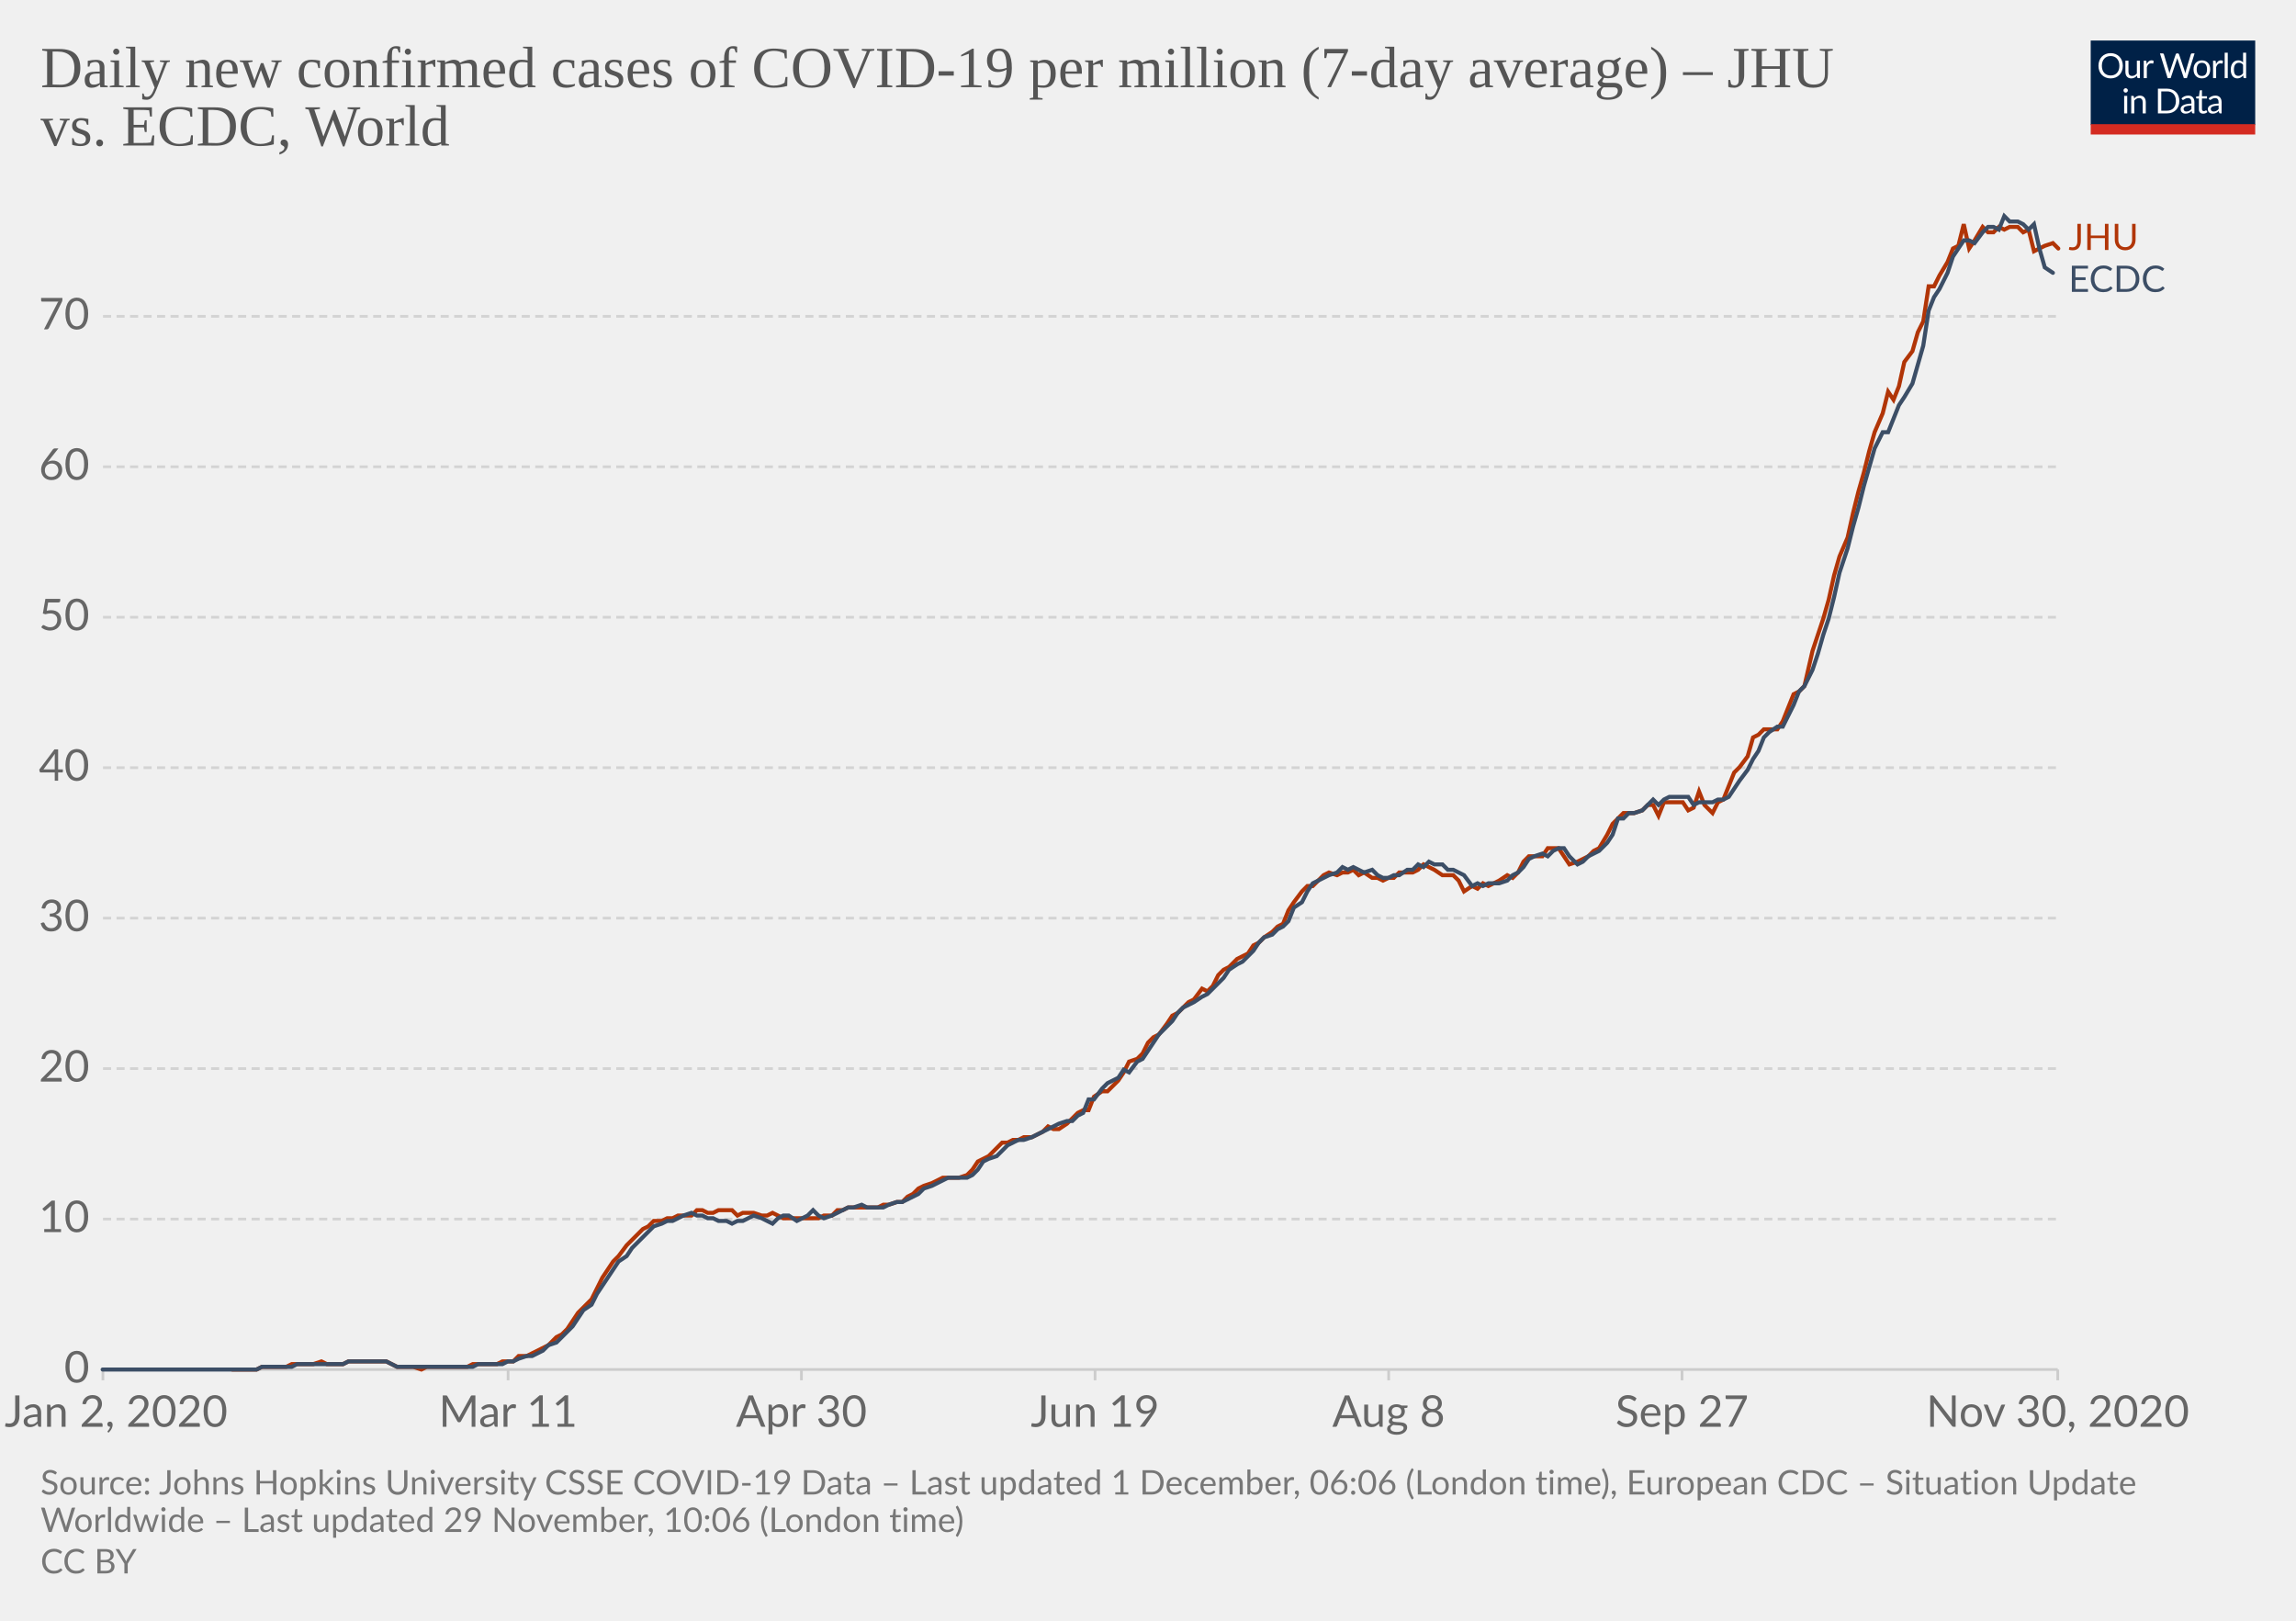
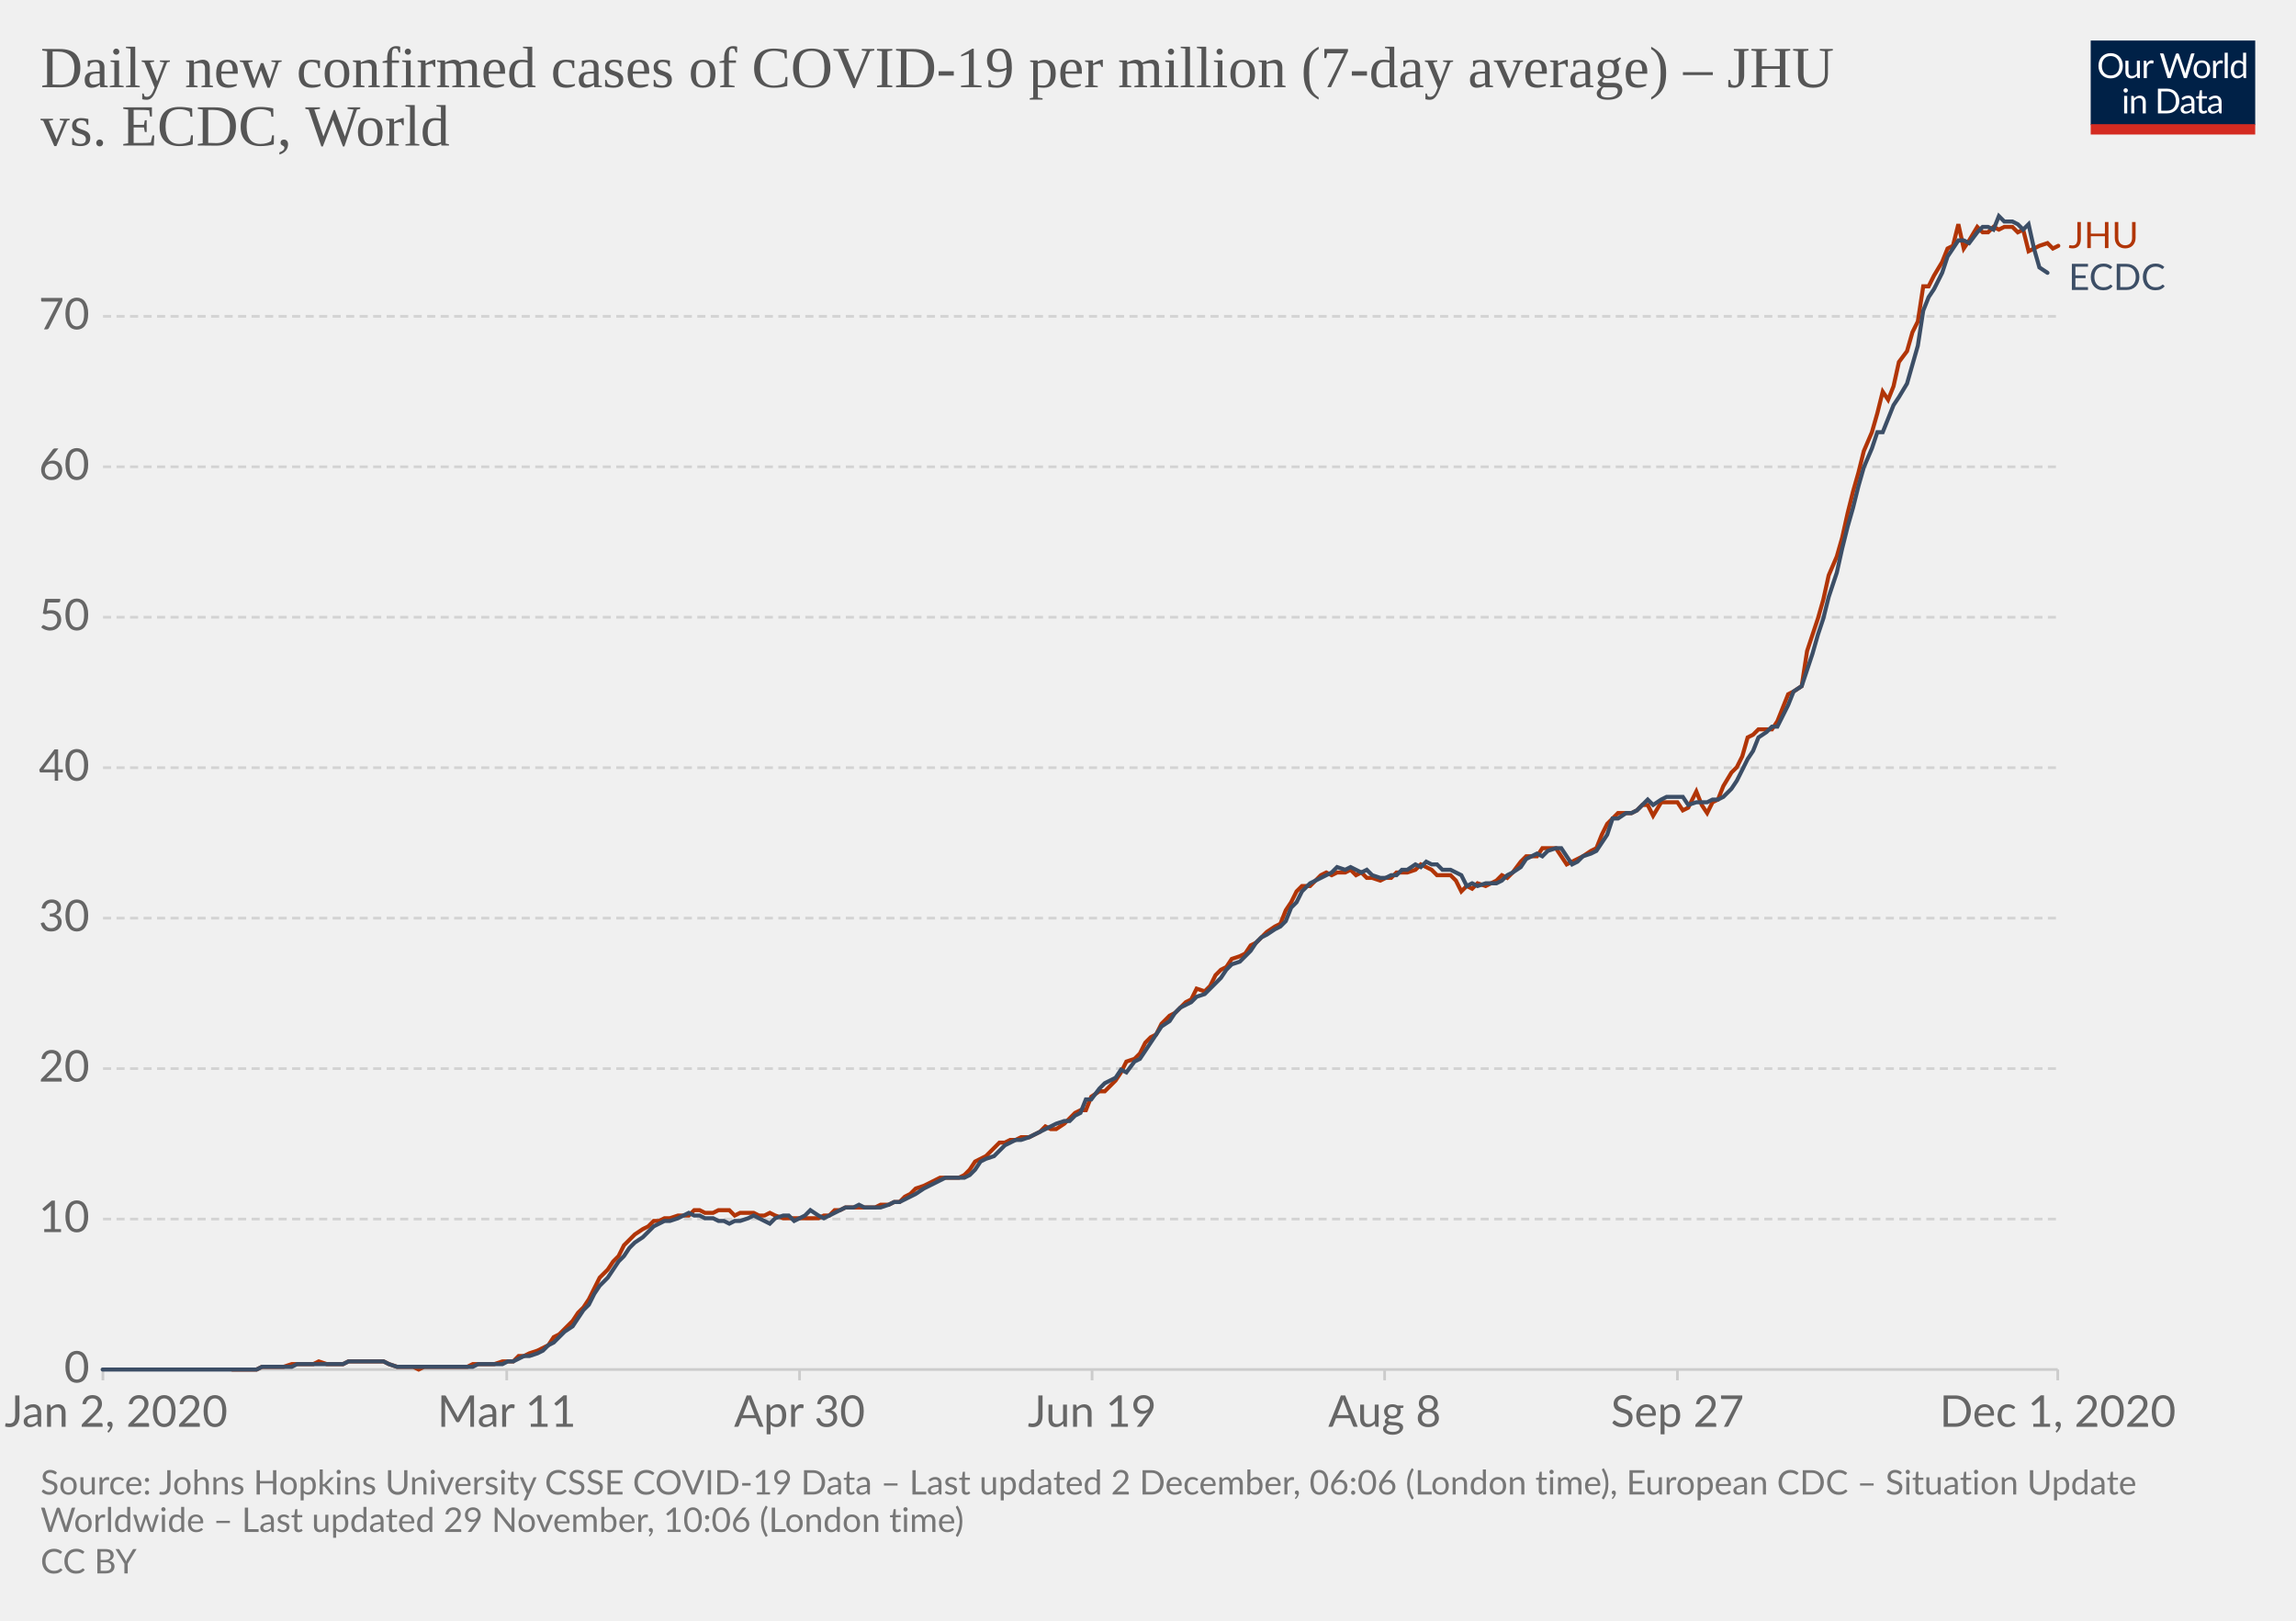
<svg xmlns="http://www.w3.org/2000/svg" version="1.1" style="background-color:#fff;-webkit-font-smoothing:antialiased" width="850" height="600" viewBox="0 0 850 600" font-family="Lato,'Helvetica Neue',Helvetica,Arial,sans-serif" font-size="18" text-rendering="optimizeLegibility">
  <g class="HeaderView">
    <g transform="matrix(.29 0 0 .29 774 15)">
      <svg width="210" height="120" viewBox="0 0 210 120" fill="none">
        <g clip-path="url(#clip0)">
          <path d="M0 0h210v107.89H0V0z" fill="#002147" />
          <path d="M40.98 32.25c0 2.36-.38 4.53-1.12 6.51a14.26 14.26 0 01-8.1 8.4c-1.9.78-4.02 1.17-6.34 1.17a16.6 16.6 0 01-6.33-1.17 14.31 14.31 0 01-8.08-8.4 18.29 18.29 0 01-1.12-6.51c0-2.36.38-4.53 1.12-6.5a14.32 14.32 0 018.07-8.44c1.92-.8 4.03-1.19 6.34-1.19 2.32 0 4.43.4 6.34 1.19 1.92.8 3.56 1.9 4.93 3.34a14.87 14.87 0 013.17 5.1 18.1 18.1 0 011.12 6.5zm-4.38 0c0-1.94-.26-3.68-.8-5.22a10.91 10.91 0 00-2.24-3.89 9.68 9.68 0 00-3.52-2.46 11.95 11.95 0 00-4.62-.86c-1.68 0-3.21.28-4.6.86a9.88 9.88 0 00-3.54 2.46 10.91 10.91 0 00-2.24 3.9c-.53 1.53-.8 3.27-.8 5.2 0 1.94.27 3.68.8 5.22a11.17 11.17 0 002.24 3.9 10.01 10.01 0 003.55 2.44c1.38.56 2.9.83 4.6.83 1.7 0 3.24-.27 4.61-.83a9.8 9.8 0 003.52-2.44 11.17 11.17 0 002.25-3.9c.53-1.54.8-3.28.8-5.21zm26.22-6.54V48H60.5c-.56 0-.9-.27-1.05-.81l-.31-2.4a12.45 12.45 0 01-3.26 2.6c-1.2.64-2.58.96-4.13.96-1.22 0-2.3-.2-3.24-.6a6.52 6.52 0 01-2.33-1.7 7.37 7.37 0 01-1.43-2.67c-.3-1.04-.46-2.2-.46-3.45V25.7h3.91v14.22c0 1.68.38 2.99 1.15 3.91.77.93 1.96 1.39 3.54 1.39 1.16 0 2.24-.27 3.23-.82a10.42 10.42 0 002.8-2.28V25.7h3.91zm8.61 4.47a9.94 9.94 0 012.6-3.56 5.64 5.64 0 013.76-1.3c.47 0 .92.05 1.34.15.44.1.83.27 1.17.49l-.3 2.92c-.09.37-.3.55-.66.55-.2 0-.5-.04-.9-.13a6.21 6.21 0 00-3.24.18c-.54.2-1.03.5-1.47.92-.42.4-.81.9-1.17 1.5-.33.58-.64 1.26-.92 2.02V48H67.7V25.71h2.25c.42 0 .72.08.88.25.16.16.27.44.33.83l.26 3.39zm61.16-13.7L122.75 48h-3.82l-7.99-24.05a21.95 21.95 0 01-.42-1.58 38.36 38.36 0 01-.44 1.58L102.05 48h-3.83L88.4 16.47h3.54c.38 0 .7.1.95.29.26.2.43.43.5.73l6.52 21.9c.1.4.2.83.28 1.28.1.46.2.94.29 1.46l.3-1.46c.12-.47.25-.9.38-1.27l7.41-21.91c.1-.25.26-.48.51-.69.27-.22.58-.33.95-.33h1.23c.38 0 .69.1.92.29.24.2.41.43.53.73l7.4 21.9a28.4 28.4 0 01.68 2.62 29.52 29.52 0 01.52-2.61l6.54-21.91c.07-.27.23-.5.48-.7.27-.21.58-.32.95-.32h3.32zm9.35 8.88c1.63 0 3.1.27 4.4.82a9.43 9.43 0 015.46 5.94c.5 1.4.74 2.98.74 4.73 0 1.76-.25 3.34-.74 4.75a9.43 9.43 0 01-5.46 5.92c-1.3.52-2.77.79-4.4.79-1.64 0-3.12-.27-4.44-.8a9.42 9.42 0 01-3.35-2.3c-.92-1-1.63-2.2-2.13-3.61-.49-1.41-.73-3-.73-4.75s.24-3.33.73-4.73c.5-1.43 1.2-2.64 2.13-3.63a9.4 9.4 0 013.35-2.31c1.32-.55 2.8-.82 4.44-.82zm0 19.89c2.2 0 3.84-.73 4.93-2.2 1.08-1.48 1.63-3.54 1.63-6.18 0-2.66-.55-4.72-1.63-6.2-1.09-1.49-2.73-2.23-4.93-2.23-1.12 0-2.09.2-2.93.57a5.7 5.7 0 00-2.06 1.65 7.5 7.5 0 00-1.24 2.67c-.26 1.04-.4 2.22-.4 3.54 0 2.64.55 4.7 1.64 6.18 1.1 1.47 2.76 2.2 4.99 2.2zm17.97-15.07a9.94 9.94 0 012.6-3.56 5.64 5.64 0 013.76-1.3c.47 0 .91.05 1.34.15.44.1.83.27 1.16.49l-.28 2.92c-.09.37-.31.55-.66.55-.2 0-.5-.04-.9-.13a6.2 6.2 0 00-3.24.18c-.54.2-1.03.5-1.47.92-.43.4-.82.9-1.17 1.5a13.1 13.1 0 00-.92 2.02V48h-3.94V25.71h2.24c.43 0 .72.08.88.25.17.16.28.44.33.83l.27 3.39zm15.04-14.59V48h-3.92V15.6h3.92zm19.55 15.43a6.22 6.22 0 00-2.38-2.05 6.7 6.7 0 00-2.86-.6c-2.07 0-3.66.75-4.77 2.23-1.12 1.48-1.68 3.6-1.68 6.33 0 1.46.13 2.7.38 3.74a7.29 7.29 0 001.1 2.56 4.35 4.35 0 001.78 1.45c.7.3 1.5.46 2.4.46 1.29 0 2.41-.3 3.36-.88a9.6 9.6 0 002.67-2.49V31.02zm3.91-15.43V48h-2.33c-.56 0-.9-.27-1.06-.81l-.35-2.71a12.13 12.13 0 01-3.25 2.77 8.28 8.28 0 01-4.23 1.06 7.31 7.31 0 01-6.14-2.9c-.73-.96-1.3-2.15-1.69-3.57a18.35 18.35 0 01.07-9.48 11.29 11.29 0 011.89-3.7 8.7 8.7 0 017.06-3.34 7.96 7.96 0 016.12 2.62V15.59h3.91zM46.61 70.71V93H42.7V70.71h3.91zm.84-7c0 .39-.08.75-.24 1.09a2.81 2.81 0 01-1.52 1.47 2.67 2.67 0 01-2.16 0 2.9 2.9 0 01-1.45-1.47 2.67 2.67 0 010-2.16c.15-.35.35-.65.6-.9.25-.27.53-.47.85-.62a2.67 2.67 0 012.16 0c.35.15.65.35.9.62.27.25.47.55.62.9.16.34.24.7.24 1.08zm7.97 10.24c.49-.54 1-1.04 1.54-1.48a9.85 9.85 0 013.66-1.84 8.96 8.96 0 015.43.35c.94.4 1.72.97 2.33 1.71a7.36 7.36 0 011.43 2.67c.32 1.04.49 2.19.49 3.45V93h-3.94V78.81c0-1.69-.4-3-1.17-3.92-.76-.93-1.93-1.4-3.5-1.4a6.6 6.6 0 00-3.25.83c-1 .56-1.92 1.31-2.77 2.27V93h-3.94V70.71h2.35c.56 0 .9.28 1.04.82l.3 2.42zm57.7 3.3c0 2.36-.37 4.5-1.11 6.44a14.3 14.3 0 01-3.17 4.98 14.1 14.1 0 01-4.93 3.2c-1.9.76-4.02 1.13-6.33 1.13H85.8V61.47h11.77c2.31 0 4.42.39 6.33 1.15a13.8 13.8 0 018.1 8.18 17.75 17.75 0 011.12 6.45zm-4.37 0c0-1.94-.26-3.67-.8-5.2a10.94 10.94 0 00-2.23-3.87 9.57 9.57 0 00-3.53-2.42 12.23 12.23 0 00-4.61-.83h-7.5v24.62h7.5c1.7 0 3.24-.28 4.61-.84a9.7 9.7 0 003.53-2.4 10.94 10.94 0 002.24-3.87c.53-1.53.8-3.26.8-5.2zm19.8 5.72c-1.8.06-3.34.2-4.62.44-1.26.22-2.3.51-3.1.88-.8.36-1.37.8-1.74 1.3-.35.5-.53 1.05-.53 1.67 0 .58.1 1.1.3 1.52a3 3 0 00.76 1.05c.34.27.73.46 1.17.6.45.11.94.17 1.45.17a7.28 7.28 0 003.5-.81 11.95 11.95 0 002.82-2.2v-4.62zm-12.65-9.11a12.73 12.73 0 013.98-2.66c1.43-.59 3-.88 4.73-.88 1.25 0 2.36.2 3.33.61a6.81 6.81 0 013.94 4.38c.33 1.04.5 2.19.5 3.43V93h-1.74a1.8 1.8 0 01-.88-.18c-.2-.13-.36-.38-.48-.74l-.44-2.12c-.59.55-1.16 1.03-1.72 1.46a9.48 9.48 0 01-3.74 1.7c-.69.15-1.46.23-2.3.23-.87 0-1.69-.12-2.45-.35a5.34 5.34 0 01-3.34-2.93 6.64 6.64 0 01-.49-2.64c0-.88.25-1.72.73-2.53a6.33 6.33 0 012.35-2.17c1.09-.63 2.5-1.15 4.25-1.54 1.75-.41 3.89-.65 6.42-.7v-1.75c0-1.73-.37-3.03-1.12-3.91-.75-.9-1.84-1.34-3.28-1.34-.97 0-1.78.12-2.44.37-.64.23-1.2.5-1.7.81l-1.23.82c-.33.23-.67.35-1 .35-.27 0-.5-.07-.69-.2a2.1 2.1 0 01-.48-.53l-.7-1.25zm27.67 19.5c-1.76 0-3.12-.5-4.07-1.48-.94-.98-1.41-2.4-1.41-4.25V74h-2.68a.9.9 0 01-.6-.2c-.16-.14-.24-.36-.24-.66v-1.56l3.65-.46.9-6.89a.9.9 0 01.29-.52.88.88 0 01.62-.22H142v7.67h6.44V74H142v13.38c0 .94.22 1.63.68 2.09.45.45 1.04.68 1.76.68a3.21 3.21 0 001.85-.53l.55-.35c.16-.12.3-.18.41-.18.2 0 .4.13.55.38l1.15 1.87a7.45 7.45 0 01-2.44 1.5c-.96.35-1.94.52-2.95.52zm19.68-10.4c-1.8.07-3.34.21-4.62.45-1.26.22-2.3.51-3.1.88-.8.36-1.37.8-1.74 1.3-.35.5-.53 1.05-.53 1.67 0 .58.1 1.1.3 1.52.18.42.44.77.76 1.05.34.27.73.46 1.17.6.45.11.94.17 1.45.17a7.3 7.3 0 003.5-.81 12.04 12.04 0 002.82-2.2v-4.62zm-12.65-9.1a12.72 12.72 0 013.99-2.66c1.42-.59 3-.88 4.72-.88 1.25 0 2.36.2 3.33.61a6.81 6.81 0 013.94 4.38c.33 1.04.5 2.19.5 3.43V93h-1.74a1.8 1.8 0 01-.88-.18c-.2-.13-.36-.38-.48-.74l-.44-2.12c-.59.55-1.16 1.03-1.72 1.46a9.48 9.48 0 01-3.74 1.7c-.69.15-1.46.23-2.3.23-.87 0-1.69-.12-2.45-.35a5.33 5.33 0 01-3.34-2.93 6.62 6.62 0 01-.49-2.64c0-.88.25-1.72.73-2.53a6.33 6.33 0 012.35-2.17c1.09-.63 2.5-1.15 4.25-1.54a31.2 31.2 0 016.42-.7v-1.75c0-1.73-.37-3.03-1.12-3.91-.75-.9-1.84-1.34-3.28-1.34-.97 0-1.78.12-2.44.37-.64.23-1.2.5-1.7.81-.46.3-.87.57-1.22.82-.34.23-.68.35-1.02.35-.26 0-.49-.07-.68-.2a1.88 1.88 0 01-.48-.53l-.7-1.25z" fill="#fff" />
          <path fill="#D42B21" d="M0 106.79h210V120H0z" />
        </g>
        <defs>
          <clipPath id="clip0">
            <path fill="#fff" d="M0 0h210v120H0z" />
          </clipPath>
        </defs>
      </svg>
    </g>
    <a href="https://ourworldindata.org/grapher/daily-covid-cases-per-million-jhu-vs-ecdc?tab=chart&amp;stackMode=absolute&amp;region=World" target="_blank" rel="noopener" font-family="&quot;Playfair Display&quot;,Georgia,&quot;Times New Roman&quot;,serif">
      <text font-size="21.6" x="15" y="32.3" fill="#555">
        <tspan x="15" y="32.28">Daily new confirmed cases of COVID-19 per million (7-day average) – JHU</tspan>
        <tspan x="15" y="53.88">vs. ECDC, World</tspan>
      </text>
    </a>
  </g>
  <g class="LineChart">
    <defs>
      <clipPath id="a">
        <path d="M28.14 0h830v896.4h-830z" />
      </clipPath>
    </defs>
    <g class="DualAxisView">
      <g class="HorizontalAxis">
-         <path stroke="#ccc" d="M38.1 507v4M188.1 507v4M296.7 507v4M405.4 507v4M514.1 507v4M622.7 507v4M761.8 507v4" />
+         <path stroke="#ccc" d="M38.1 507v4M187.6 507v4M296 507v4M404.3 507v4M512.6 507v4M621 507v4M761.8 507v4" />
        <text x="43" y="528.2" fill="#666" text-anchor="middle" font-size="16.2">Jan 2, 2020</text>
-         <text x="188.1" y="528.2" fill="#666" text-anchor="middle" font-size="16.2">Mar 11</text>
-         <text x="296.7" y="528.2" fill="#666" text-anchor="middle" font-size="16.2">Apr 30</text>
-         <text x="405.4" y="528.2" fill="#666" text-anchor="middle" font-size="16.2">Jun 19</text>
-         <text x="514.1" y="528.2" fill="#666" text-anchor="middle" font-size="16.2">Aug 8</text>
-         <text x="622.7" y="528.2" fill="#666" text-anchor="middle" font-size="16.2">Sep 27</text>
-         <text x="761.8" y="528.2" fill="#666" text-anchor="middle" font-size="16.2">Nov 30, 2020</text>
+         <text x="187.6" y="528.2" fill="#666" text-anchor="middle" font-size="16.2">Mar 11</text>
+         <text x="296" y="528.2" fill="#666" text-anchor="middle" font-size="16.2">Apr 30</text>
+         <text x="404.3" y="528.2" fill="#666" text-anchor="middle" font-size="16.2">Jun 19</text>
+         <text x="512.6" y="528.2" fill="#666" text-anchor="middle" font-size="16.2">Aug 8</text>
+         <text x="621" y="528.2" fill="#666" text-anchor="middle" font-size="16.2">Sep 27</text>
+         <text x="761.8" y="528.2" fill="#666" text-anchor="middle" font-size="16.2">Dec 1, 2020</text>
      </g>
      <g class="VerticalAxis" fill="#666" dominant-baseline="middle" text-anchor="end" font-size="16.2">
        <text x="33.14" y="507">0</text>
        <text x="33.14" y="451.3">10</text>
        <text x="33.14" y="395.6">20</text>
        <text x="33.14" y="339.9">30</text>
        <text x="33.14" y="284.2">40</text>
        <text x="33.14" y="228.5">50</text>
        <text x="33.14" y="172.8">60</text>
        <text x="33.14" y="117.1">70</text>
      </g>
      <g class="AxisGridLines horizontalLines">
        <path stroke="#ccc" d="M38.14 507h723.65" />
        <path stroke="#d3d3d3" stroke-dasharray="3,2" d="M38.14 451.3h723.65M38.14 395.6h723.65M38.14 339.9h723.65M38.14 284.2h723.65M38.14 228.5h723.65M38.14 172.8h723.65M38.14 117.1h723.65" />
      </g>
    </g>
    <g clip-path="url(#a)">
      <g class="LineLabels" cursor="default">
        <g class="legendMark">
-           <text font-size="13.5" x="765.8" y="92.5" fill="#B13507">
-             <tspan x="765.79" y="92.55">JHU</tspan>
+           <text font-size="13.5" x="765.8" y="91.8" fill="#B13507">
+             <tspan x="765.79" y="91.85">JHU</tspan>
          </text>
        </g>
        <g class="legendMark">
-           <text font-size="13.5" x="765.8" y="108" fill="#3C4E66">
-             <tspan x="765.79" y="108.05">ECDC</tspan>
+           <text font-size="13.5" x="765.8" y="107.3" fill="#3C4E66">
+             <tspan x="765.79" y="107.35">ECDC</tspan>
          </text>
        </g>
      </g>
      <g class="Lines">
        <g class="key-World_0">
-           <path stroke="#B13507" stroke-linecap="round" d="M86 507h9l2-1h9l2-1h8l3-1 2 1h6l2-1h14l2 1 2 1h6l3 1 2-1h15l2-1h9l2-1h4l2-2h3l2-1 2-1 2-1 2-1 3-3 2-1 2-2 2-3 2-3 2-2 3-3 2-4 2-4 2-3 2-3 2-2 3-4 2-2 2-2 2-2 2-1 2-2h3l2-1h2l2-1h5l2-2h2l2 1h2l2-1h5l2 2 2-1h4l3 1h2l2-1 2 1 2 1h13l2-1h3l2-2h2l2-1h11l2-1h2l3-1h2l2-2 2-1 2-2 2-1 3-1 2-1 2-1h6l3-1 2-2 2-3 2-1 2-1 3-3 2-2h2l2-1h2l2-1h3l2-1 2-1 2-2 2 1h2l3-2 2-2 2-2 2-1h2l2-5 3-2h2l2-2 2-2 2-3 2-4 3-1 2-2 2-4 2-2 2-1 3-4 2-3 2-1 2-2 2-2 2-1 3-4 2 1 2-2 2-4 2-2 2-1 3-3 2-1 2-1 2-3 2-1 2-2 3-2 2-2 2-1 2-5 2-3 3-4 2-2h2l2-2 2-2 2-1 3 1 2-1h2l2-1 2 2 2-1 3 2h2l2 1 2-1h2l2-2h5l2-1 2-2 2 1 2 1 3 2h4l2 2 2 4 3-2 2 1 2-2 2 1 2-1 2-1 3-2 2 1 2-2 2-4 2-2h5l2-3h4l2 3 2 3 3-1 2-1 2-1 2-2 2-1 3-5 2-4 2-2 2-2h4l3-1 2-2h2l2 4 2-5h7l2 3 2-1 2-6 2 5 3 3 2-4 2-1 2-5 2-5 2-2 3-4 2-7 2-1 2-2h5l2-3 2-5 2-5 2-1 2-2 3-13 2-6 2-6 2-7 2-9 2-7 3-7 2-9 2-8 2-7 2-8 2-7 3-7 2-8 2 3 2-5 2-9 3-4 2-7 2-4 2-13h2l2-4 3-5 2-5 2-1 2-8 2 9 2-3 3-5 2 2h2l2-2 2 1 2-1h3l2 2 2-1 2 8 2-1 2-1 3-1 2 2" fill="none" stroke-width="1.5" />
+           <path stroke="#B13507" stroke-linecap="round" d="M86 507h9l2-1h8l3-1h8l2-1 3 1h6l2-1h13l2 1 3 1h6l2 1 2-1h16l2-1h8l3-1h4l2-2h2l2-1 3-1 2-1 2-1 2-3 2-1 2-2 3-3 2-3 2-2 2-3 2-4 2-4 3-3 2-3 2-2 2-4 2-2 2-2 3-2 2-1 2-2h2l2-1h2l3-1h4l2-2h2l2 1h3l2-1h4l2 2 2-1h5l2 1h2l2-1 2 1 3 1h13l2-1h2l2-2h2l2-1h11l2-1h3l2-1h2l2-2 2-1 2-2 3-1 2-1 2-1 2-1h7l2-1 2-2 2-3 2-1 2-1 3-3 2-2h2l2-1h2l2-1h3l2-1 2-1 2-2 2 1h2l3-2 2-2 2-2 2-1h2l2-5 3-2h2l2-2 2-2 2-3 2-4 3-1 2-2 2-4 2-2 2-1 2-4 3-3 2-1 2-2 2-2 2-1 2-4 3 1 2-2 2-4 2-2 2-1 2-3 3-1 2-1 2-3 2-1 2-2 2-2 3-2 2-1 2-5 2-3 2-4 2-2h3l2-2 2-2 2-1 2 1 2-1h3l2-1 2 2 2-1 2 2h2l3 1 2-1h2l2-2h4l3-1 2-2 2 1 2 1 2 2h5l2 2 2 4 2-2 2 1 2-2 3 1 2-1 2-1 2-2 2 1 2-2 3-4 2-2h4l2-3h5l2 3 2 3 2-1 2-1 2-1 3-2 2-1 2-5 2-4 2-2 2-2h5l2-1 2-2h2l2 4 3-5h6l2 3 2-1 3-6 2 5 2 3 2-4 2-1 2-5 3-5 2-2 2-4 2-7 2-1 2-2h5l2-3 2-5 2-5 2-1 3-2 2-13 2-6 2-6 2-7 2-9 3-7 2-7 2-9 2-8 2-7 2-8 3-7 2-7 2-8 2 3 2-5 2-9 3-4 2-7 2-4 2-13h2l2-4 3-5 2-5 2-1 2-8 2 9 2-3 3-5 2 2h2l2-2 2 1 2-1h3l2 2 2-1 2 8 2-1 2-1 3-1 2 2 2-1" fill="none" stroke-width="1.5" />
        </g>
        <g class="key-World_1">
-           <path stroke="#3C4E66" stroke-linecap="round" d="M38 507h57l2-1h11l2-1h17l2-1h14l2 1 2 1h28l2-1h9l2-1h2l2-1 3-1h2l2-1 2-1 2-2 3-1 2-2 2-2 2-2 2-3 2-3 3-2 2-4 2-3 2-3 2-3 2-3 3-2 2-3 2-2 2-2 2-2 2-2 3-1 2-1h2l2-1 2-1 3-1 2 1h2l2 1h2l2 1h3l2 1 2-1h2l2-1 2-1 3 1 2 1 2 1 2-2 2-1h2l3 2 2-1 2-1 2-2 2 2 2 1 3-1 2-1 2-1 2-1h2l3-1 2 1h6l2-1 3-1h2l2-1 2-1 2-1 2-2 3-1 2-1 2-1 2-1h7l2-1 2-2 2-3 2-1 3-1 2-2 2-2 2-1 2-1h2l3-1 2-1 2-1 2-1 2-1 2-1 3-1h2l2-2 2-1 2-5h2l3-4 2-2 2-1 2-1 2-3 2 1 3-4 2-1 2-3 2-3 2-3 3-3 2-2 2-3 2-2 2-1 2-1 3-2 2-1 2-2 2-2 2-2 2-3 3-2 2-1 2-2 2-2 2-3 2-2 3-1 2-2 2-1 2-2 2-5 3-2 2-4 2-3 2-1 2-1 2-1 3-1 2-2 2 1 2-1 2 1 2 1 3-1 2 2 2 1h2l2-1h2l3-2h2l2-2 2 1 2-2 2 1h3l2 2h2l2 1 2 1 3 4 2-1 2 1 2-1h4l3-1 2-2 2-1 2-2 2-3 2-1 3-1 2 1 2-2 2-1h2l2 3 3 3 2-1 2-2 2-1 2-1 3-3 2-3 2-6h2l2-2h2l3-1 2-2 2-2 2 2 2-2 2-1h7l2 3 2-1h5l2-1h2l2-1 2-3 2-3 3-4 2-4 2-3 2-5 2-2 3-2h2l2-4 2-4 2-5 2-2 3-6 2-6 2-7 2-6 2-8 2-9 3-9 2-8 2-7 2-8 2-7 2-7 3-6h2l2-5 2-5 2-3 3-5 2-7 2-7 2-13 2-5 2-3 3-6 2-6 2-3 2-3h2l2 1 3-4 2-2h2l2 1 2-5 2 2h3l2 1 2 2 2-2 2 9 2 7 3 2" fill="none" stroke-width="1.5" />
+           <path stroke="#3C4E66" stroke-linecap="round" d="M38 507h57l2-1h11l2-1h17l2-1h13l2 1 3 1h28l2-1h9l2-1h2l2-1 2-1h2l3-1 2-1 2-2 2-1 2-2 2-2 3-2 2-3 2-3 2-2 2-4 2-3 3-3 2-3 2-3 2-2 2-3 2-2 3-2 2-2 2-2 2-1 2-1h2l3-1 2-1 2-1 2 1h2l2 1h3l2 1h2l2 1 2-1h2l3-1 2-1 2 1 2 1 2 1 2-2 3-1h2l2 2 2-1 2-1 2-2 3 2 2 1 2-1 2-1 2-1 2-1h3l2-1 2 1h6l3-1 2-1h2l2-1 2-1 2-1 3-2 2-1 2-1 2-1 2-1h7l2-1 2-2 2-3 2-1 3-1 2-2 2-2 2-1 2-1h2l3-1 2-1 2-1 2-1 2-1 2-1 3-1h2l2-2 2-1 2-5h2l3-4 2-2 2-1 2-1 2-3 2 1 3-4 2-1 2-3 2-3 2-3 2-3 3-2 2-3 2-2 2-1 2-1 2-2 3-1 2-2 2-2 2-2 2-3 2-2 3-1 2-2 2-2 2-3 2-2 2-1 3-2 2-1 2-2 2-5 2-2 2-4 3-3 2-1 2-1 2-1 2-1 2-2 3 1 2-1 2 1 2 1 2-1 2 2 3 1h2l2-1h2l2-2h2l3-2 2 1 2-2 2 1h2l2 2h3l2 1 2 1 2 4 2-1 2 1 3-1h4l2-1 2-2 2-1 3-2 2-3 2-1 2-1 2 1 2-2 3-1h2l2 3 2 3 2-1 2-2 3-1 2-1 2-3 2-3 2-6h2l3-2h2l2-1 2-2 2-2 2 2 3-2 2-1h6l2 3 3-1h4l2-1h2l2-1 3-3 2-3 2-4 2-4 2-3 2-5 3-2 2-2h2l2-4 2-4 2-5 3-2 2-6 2-6 2-7 2-6 2-8 3-9 2-9 2-8 2-7 2-8 2-7 3-7 2-6h2l2-5 2-5 2-3 3-5 2-7 2-7 2-13 2-5 2-3 3-6 2-6 2-3 2-3h2l2 1 3-4 2-2h2l2 1 2-5 2 2h3l2 1 2 2 2-2 2 9 2 7 3 2" fill="none" stroke-width="1.5" />
        </g>
      </g>
    </g>
  </g>
  <g class="SourcesFooter" fill="#777">
    <g class="clickable" fill="#777">
      <text font-size="12.6" x="15" y="553.3">
-         <tspan x="15" y="553.28">Source: Johns Hopkins University CSSE COVID-19 Data – Last updated 1 December, 06:06 (London time), European CDC – Situation Update</tspan>
+         <tspan x="15" y="553.28">Source: Johns Hopkins University CSSE COVID-19 Data – Last updated 2 December, 06:06 (London time), European CDC – Situation Update</tspan>
        <tspan x="15" y="567.14">Worldwide – Last updated 29 November, 10:06 (London time)</tspan>
      </text>
    </g>
    <text font-size="12.6" x="15" y="582.5">
      <tspan x="15" y="582.48">
        <a class="cclogo" href="http://creativecommons.org/licenses/by/4.0/deed.en_US" target="_blank" fill="#777">CC BY</a>
      </tspan>
    </text>
  </g>
</svg>
